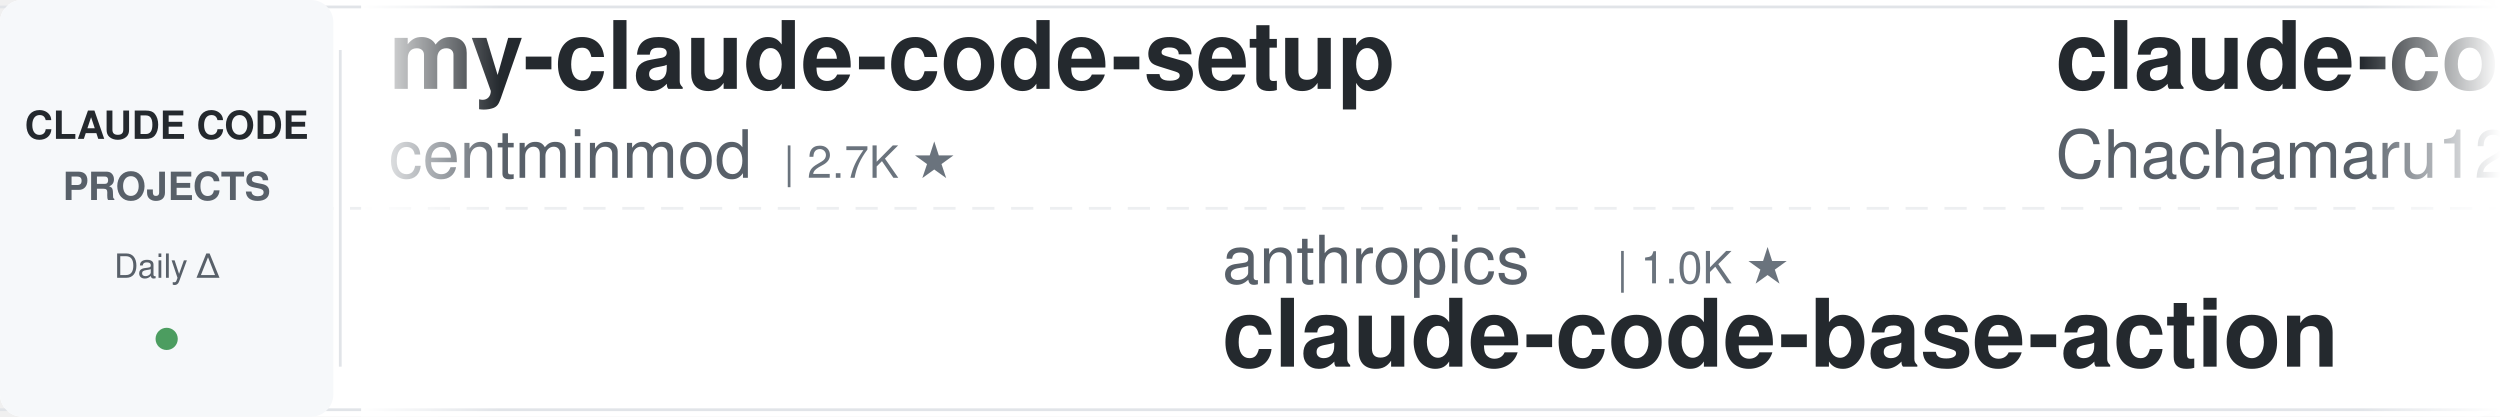
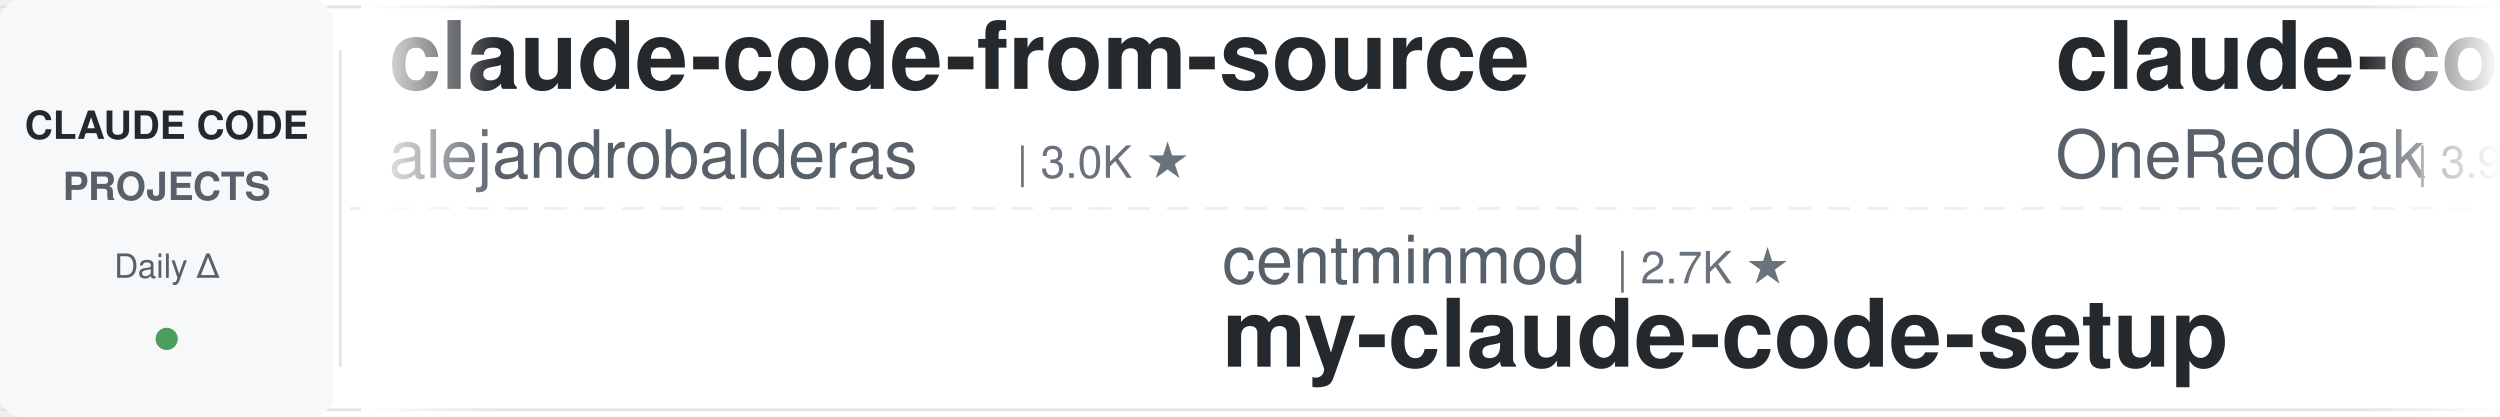
<svg xmlns="http://www.w3.org/2000/svg" width="900" height="150">
  <defs>
    <linearGradient id="leftFade" x1="0%" y1="0%" x2="100%" y2="0%">
      <stop offset="0%" style="stop-color:#ffffff;stop-opacity:1" />
      <stop offset="100%" style="stop-color:#ffffff;stop-opacity:0" />
    </linearGradient>
    <linearGradient id="rightFade" x1="0%" y1="0%" x2="100%" y2="0%">
      <stop offset="0%" style="stop-color:#ffffff;stop-opacity:0" />
      <stop offset="100%" style="stop-color:#ffffff;stop-opacity:1" />
    </linearGradient>
  </defs>
  <rect width="900" height="150" fill="#ffffff" rx="8" />
  <rect x="0" y="2" width="900" height="1" fill="#e1e4e8" />
  <rect x="0" y="147" width="900" height="1" fill="#e1e4e8" />
  <line x1="0" y1="75" x2="900" y2="75" stroke="#e1e4e8" stroke-width="1" stroke-dasharray="8 6" opacity="0.6" />
  <rect x="0" y="0" width="120" height="150" fill="#f6f8fa" rx="8" />
  <text x="60" y="50" font-family="-apple-system, BlinkMacSystemFont, 'Segoe UI', Helvetica, Arial, sans-serif" font-size="14" font-weight="600" fill="#24292e" text-anchor="middle">CLAUDE CODE</text>
  <text x="60" y="72" font-family="-apple-system, BlinkMacSystemFont, 'Segoe UI', Helvetica, Arial, sans-serif" font-size="14" font-weight="600" fill="#586069" text-anchor="middle">PROJECTS</text>
  <text x="60" y="100" font-family="-apple-system, BlinkMacSystemFont, 'Segoe UI', Helvetica, Arial, sans-serif" font-size="12" font-weight="500" fill="#586069" text-anchor="middle">Daily Δ</text>
  <circle cx="60" cy="122" r="4" fill="#22863a" opacity="0.8" />
  <rect x="122" y="18" width="1" height="114" fill="#e1e4e8" />
  <clipPath id="tickerClip">
    <rect x="130" y="0" width="770" height="150" />
  </clipPath>
  <g clip-path="url(#tickerClip)">
    <g id="tickerItems">
      <animateTransform attributeName="transform" attributeType="XML" type="translate" from="0 0" to="-3000 0" dur="54s" repeatCount="indefinite" />
      <g transform="translate(0, 0)">
-         <text x="140" y="32" font-family="-apple-system, BlinkMacSystemFont, 'Segoe UI', Helvetica, Arial, sans-serif" font-size="34" font-weight="600" fill="#24292e">my-claude-code-setup</text>
-         <text x="140" y="64" font-family="-apple-system, BlinkMacSystemFont, 'Segoe UI', Helvetica, Arial, sans-serif" font-size="24" font-weight="400" fill="#586069">centminmod</text>
-         <text x="282" y="64" font-family="-apple-system, BlinkMacSystemFont, 'Segoe UI', Helvetica, Arial, sans-serif" font-size="16" font-weight="500" fill="#6a737d">| 2.7K ★</text>
+         <text x="140" y="32" font-family="-apple-system, BlinkMacSystemFont, 'Segoe UI', Helvetica, Arial, sans-serif" font-size="34" font-weight="600" fill="#24292e">claude-code-from-source</text>
+         <text x="140" y="64" font-family="-apple-system, BlinkMacSystemFont, 'Segoe UI', Helvetica, Arial, sans-serif" font-size="24" font-weight="400" fill="#586069">alejandrobalderas</text>
+         <text x="366" y="64" font-family="-apple-system, BlinkMacSystemFont, 'Segoe UI', Helvetica, Arial, sans-serif" font-size="16" font-weight="500" fill="#6a737d">| 3.0K ★</text>
      </g>
      <g transform="translate(300, 0)">
-         <text x="140" y="102" font-family="-apple-system, BlinkMacSystemFont, 'Segoe UI', Helvetica, Arial, sans-serif" font-size="24" font-weight="400" fill="#586069">anthropics</text>
-         <text x="282" y="102" font-family="-apple-system, BlinkMacSystemFont, 'Segoe UI', Helvetica, Arial, sans-serif" font-size="16" font-weight="500" fill="#6a737d">| 1.0K ★</text>
-         <text x="140" y="132" font-family="-apple-system, BlinkMacSystemFont, 'Segoe UI', Helvetica, Arial, sans-serif" font-size="34" font-weight="600" fill="#24292e">claude-code-base-action</text>
+         <text x="140" y="102" font-family="-apple-system, BlinkMacSystemFont, 'Segoe UI', Helvetica, Arial, sans-serif" font-size="24" font-weight="400" fill="#586069">centminmod</text>
+         <text x="282" y="102" font-family="-apple-system, BlinkMacSystemFont, 'Segoe UI', Helvetica, Arial, sans-serif" font-size="16" font-weight="500" fill="#6a737d">| 2.7K ★</text>
+         <text x="140" y="132" font-family="-apple-system, BlinkMacSystemFont, 'Segoe UI', Helvetica, Arial, sans-serif" font-size="34" font-weight="600" fill="#24292e">my-claude-code-setup</text>
      </g>
      <g transform="translate(600, 0)">
-         <text x="140" y="32" font-family="-apple-system, BlinkMacSystemFont, 'Segoe UI', Helvetica, Arial, sans-serif" font-size="34" font-weight="600" fill="#24292e">claude-code-harness</text>
-         <text x="140" y="64" font-family="-apple-system, BlinkMacSystemFont, 'Segoe UI', Helvetica, Arial, sans-serif" font-size="24" font-weight="400" fill="#586069">Chachamaru127</text>
-         <text x="318" y="64" font-family="-apple-system, BlinkMacSystemFont, 'Segoe UI', Helvetica, Arial, sans-serif" font-size="16" font-weight="500" fill="#6a737d">| 3.2K ★</text>
+         <text x="140" y="32" font-family="-apple-system, BlinkMacSystemFont, 'Segoe UI', Helvetica, Arial, sans-serif" font-size="34" font-weight="600" fill="#24292e">claude-code-workflows</text>
+         <text x="140" y="64" font-family="-apple-system, BlinkMacSystemFont, 'Segoe UI', Helvetica, Arial, sans-serif" font-size="24" font-weight="400" fill="#586069">OneRedOak</text>
+         <text x="270" y="64" font-family="-apple-system, BlinkMacSystemFont, 'Segoe UI', Helvetica, Arial, sans-serif" font-size="16" font-weight="500" fill="#6a737d">| 3.9K ★</text>
      </g>
      <g transform="translate(900, 0)">
-         <text x="140" y="102" font-family="-apple-system, BlinkMacSystemFont, 'Segoe UI', Helvetica, Arial, sans-serif" font-size="24" font-weight="400" fill="#586069">luyao618</text>
-         <text x="258" y="102" font-family="-apple-system, BlinkMacSystemFont, 'Segoe UI', Helvetica, Arial, sans-serif" font-size="16" font-weight="500" fill="#6a737d">| 1.7K ★</text>
-         <text x="140" y="132" font-family="-apple-system, BlinkMacSystemFont, 'Segoe UI', Helvetica, Arial, sans-serif" font-size="34" font-weight="600" fill="#24292e">Claude-Code-Source-Study</text>
+         <text x="140" y="102" font-family="-apple-system, BlinkMacSystemFont, 'Segoe UI', Helvetica, Arial, sans-serif" font-size="24" font-weight="400" fill="#586069">FlorianBruniaux</text>
+         <text x="342" y="102" font-family="-apple-system, BlinkMacSystemFont, 'Segoe UI', Helvetica, Arial, sans-serif" font-size="16" font-weight="500" fill="#6a737d">| 6.2K ★</text>
+         <text x="140" y="132" font-family="-apple-system, BlinkMacSystemFont, 'Segoe UI', Helvetica, Arial, sans-serif" font-size="34" font-weight="600" fill="#24292e">claude-code-ultimate-gui...</text>
      </g>
      <g transform="translate(1200, 0)">
-         <text x="140" y="32" font-family="-apple-system, BlinkMacSystemFont, 'Segoe UI', Helvetica, Arial, sans-serif" font-size="34" font-weight="600" fill="#24292e">claude-code-my-workflow</text>
-         <text x="140" y="64" font-family="-apple-system, BlinkMacSystemFont, 'Segoe UI', Helvetica, Arial, sans-serif" font-size="24" font-weight="400" fill="#586069">pedrohcgs</text>
-         <text x="270" y="64" font-family="-apple-system, BlinkMacSystemFont, 'Segoe UI', Helvetica, Arial, sans-serif" font-size="16" font-weight="500" fill="#6a737d">| 1.7K ★</text>
+         <text x="140" y="32" font-family="-apple-system, BlinkMacSystemFont, 'Segoe UI', Helvetica, Arial, sans-serif" font-size="34" font-weight="600" fill="#24292e">claude-code-spec-workflo...</text>
+         <text x="140" y="64" font-family="-apple-system, BlinkMacSystemFont, 'Segoe UI', Helvetica, Arial, sans-serif" font-size="24" font-weight="400" fill="#586069">Pimzino</text>
+         <text x="246" y="64" font-family="-apple-system, BlinkMacSystemFont, 'Segoe UI', Helvetica, Arial, sans-serif" font-size="16" font-weight="500" fill="#6a737d">| 3.9K ★</text>
      </g>
      <g transform="translate(1500, 0)">
-         <text x="140" y="102" font-family="-apple-system, BlinkMacSystemFont, 'Segoe UI', Helvetica, Arial, sans-serif" font-size="24" font-weight="400" fill="#586069">digitalsamba</text>
-         <text x="306" y="102" font-family="-apple-system, BlinkMacSystemFont, 'Segoe UI', Helvetica, Arial, sans-serif" font-size="16" font-weight="500" fill="#6a737d">| 2.3K ★</text>
-         <text x="140" y="132" font-family="-apple-system, BlinkMacSystemFont, 'Segoe UI', Helvetica, Arial, sans-serif" font-size="34" font-weight="600" fill="#24292e">claude-code-video-toolki...</text>
-       </g>
-       <g transform="translate(1800, 0)">
-         <text x="140" y="32" font-family="-apple-system, BlinkMacSystemFont, 'Segoe UI', Helvetica, Arial, sans-serif" font-size="34" font-weight="600" fill="#24292e">pi-vs-claude-code</text>
-         <text x="140" y="64" font-family="-apple-system, BlinkMacSystemFont, 'Segoe UI', Helvetica, Arial, sans-serif" font-size="24" font-weight="400" fill="#586069">disler</text>
-         <text x="234" y="64" font-family="-apple-system, BlinkMacSystemFont, 'Segoe UI', Helvetica, Arial, sans-serif" font-size="16" font-weight="500" fill="#6a737d">| 1.7K ★</text>
-       </g>
-       <g transform="translate(2100, 0)">
-         <text x="140" y="102" font-family="-apple-system, BlinkMacSystemFont, 'Segoe UI', Helvetica, Arial, sans-serif" font-size="24" font-weight="400" fill="#586069">lorryjovens-hub</text>
-         <text x="342" y="102" font-family="-apple-system, BlinkMacSystemFont, 'Segoe UI', Helvetica, Arial, sans-serif" font-size="16" font-weight="500" fill="#6a737d">| 1.7K ★</text>
-         <text x="140" y="132" font-family="-apple-system, BlinkMacSystemFont, 'Segoe UI', Helvetica, Arial, sans-serif" font-size="34" font-weight="600" fill="#24292e">claude-code-rust</text>
-       </g>
-       <g transform="translate(2400, 0)">
-         <text x="140" y="32" font-family="-apple-system, BlinkMacSystemFont, 'Segoe UI', Helvetica, Arial, sans-serif" font-size="34" font-weight="600" fill="#24292e">awesome-claude-code-plug...</text>
-         <text x="140" y="64" font-family="-apple-system, BlinkMacSystemFont, 'Segoe UI', Helvetica, Arial, sans-serif" font-size="24" font-weight="400" fill="#586069">ccplugins</text>
-         <text x="270" y="64" font-family="-apple-system, BlinkMacSystemFont, 'Segoe UI', Helvetica, Arial, sans-serif" font-size="16" font-weight="500" fill="#6a737d">| 987 ★</text>
-       </g>
-       <g transform="translate(2700, 0)">
        <text x="140" y="102" font-family="-apple-system, BlinkMacSystemFont, 'Segoe UI', Helvetica, Arial, sans-serif" font-size="24" font-weight="400" fill="#586069">darcyegb</text>
        <text x="258" y="102" font-family="-apple-system, BlinkMacSystemFont, 'Segoe UI', Helvetica, Arial, sans-serif" font-size="16" font-weight="500" fill="#6a737d">| 780 ★</text>
        <text x="140" y="132" font-family="-apple-system, BlinkMacSystemFont, 'Segoe UI', Helvetica, Arial, sans-serif" font-size="34" font-weight="600" fill="#24292e">ClaudeCodeAgents</text>
      </g>
+       <g transform="translate(1800, 0)">
+         <text x="140" y="32" font-family="-apple-system, BlinkMacSystemFont, 'Segoe UI', Helvetica, Arial, sans-serif" font-size="34" font-weight="600" fill="#24292e">Dive-into-Claude-Code</text>
+         <text x="140" y="64" font-family="-apple-system, BlinkMacSystemFont, 'Segoe UI', Helvetica, Arial, sans-serif" font-size="24" font-weight="400" fill="#586069">VILA-Lab</text>
+         <text x="258" y="64" font-family="-apple-system, BlinkMacSystemFont, 'Segoe UI', Helvetica, Arial, sans-serif" font-size="16" font-weight="500" fill="#6a737d">| 2.2K ★</text>
+       </g>
+       <g transform="translate(2100, 0)">
+         <text x="140" y="102" font-family="-apple-system, BlinkMacSystemFont, 'Segoe UI', Helvetica, Arial, sans-serif" font-size="24" font-weight="400" fill="#586069">ccplugins</text>
+         <text x="270" y="102" font-family="-apple-system, BlinkMacSystemFont, 'Segoe UI', Helvetica, Arial, sans-serif" font-size="16" font-weight="500" fill="#6a737d">| 987 ★</text>
+         <text x="140" y="132" font-family="-apple-system, BlinkMacSystemFont, 'Segoe UI', Helvetica, Arial, sans-serif" font-size="34" font-weight="600" fill="#24292e">awesome-claude-code-plug...</text>
+       </g>
+       <g transform="translate(2400, 0)">
+         <text x="140" y="32" font-family="-apple-system, BlinkMacSystemFont, 'Segoe UI', Helvetica, Arial, sans-serif" font-size="34" font-weight="600" fill="#24292e">ClaudeCode-Portable</text>
+         <text x="140" y="64" font-family="-apple-system, BlinkMacSystemFont, 'Segoe UI', Helvetica, Arial, sans-serif" font-size="24" font-weight="400" fill="#586069">techjarves</text>
+         <text x="282" y="64" font-family="-apple-system, BlinkMacSystemFont, 'Segoe UI', Helvetica, Arial, sans-serif" font-size="16" font-weight="500" fill="#6a737d">| 1.6K ★</text>
+       </g>
+       <g transform="translate(2700, 0)">
+         <text x="140" y="102" font-family="-apple-system, BlinkMacSystemFont, 'Segoe UI', Helvetica, Arial, sans-serif" font-size="24" font-weight="400" fill="#586069">rohitg00</text>
+         <text x="258" y="102" font-family="-apple-system, BlinkMacSystemFont, 'Segoe UI', Helvetica, Arial, sans-serif" font-size="16" font-weight="500" fill="#6a737d">| 2.7K ★</text>
+         <text x="140" y="132" font-family="-apple-system, BlinkMacSystemFont, 'Segoe UI', Helvetica, Arial, sans-serif" font-size="34" font-weight="600" fill="#24292e">awesome-claude-code-tool...</text>
+       </g>
      <g transform="translate(3000, 0)">
-         <text x="140" y="32" font-family="-apple-system, BlinkMacSystemFont, 'Segoe UI', Helvetica, Arial, sans-serif" font-size="34" font-weight="600" fill="#24292e">my-claude-code-setup</text>
-         <text x="140" y="64" font-family="-apple-system, BlinkMacSystemFont, 'Segoe UI', Helvetica, Arial, sans-serif" font-size="24" font-weight="400" fill="#586069">centminmod</text>
-         <text x="282" y="64" font-family="-apple-system, BlinkMacSystemFont, 'Segoe UI', Helvetica, Arial, sans-serif" font-size="16" font-weight="500" fill="#6a737d">| 2.7K ★</text>
+         <text x="140" y="32" font-family="-apple-system, BlinkMacSystemFont, 'Segoe UI', Helvetica, Arial, sans-serif" font-size="34" font-weight="600" fill="#24292e">claude-code-from-source</text>
+         <text x="140" y="64" font-family="-apple-system, BlinkMacSystemFont, 'Segoe UI', Helvetica, Arial, sans-serif" font-size="24" font-weight="400" fill="#586069">alejandrobalderas</text>
+         <text x="366" y="64" font-family="-apple-system, BlinkMacSystemFont, 'Segoe UI', Helvetica, Arial, sans-serif" font-size="16" font-weight="500" fill="#6a737d">| 3.0K ★</text>
      </g>
      <g transform="translate(3300, 0)">
-         <text x="140" y="102" font-family="-apple-system, BlinkMacSystemFont, 'Segoe UI', Helvetica, Arial, sans-serif" font-size="24" font-weight="400" fill="#586069">anthropics</text>
-         <text x="282" y="102" font-family="-apple-system, BlinkMacSystemFont, 'Segoe UI', Helvetica, Arial, sans-serif" font-size="16" font-weight="500" fill="#6a737d">| 1.0K ★</text>
-         <text x="140" y="132" font-family="-apple-system, BlinkMacSystemFont, 'Segoe UI', Helvetica, Arial, sans-serif" font-size="34" font-weight="600" fill="#24292e">claude-code-base-action</text>
+         <text x="140" y="102" font-family="-apple-system, BlinkMacSystemFont, 'Segoe UI', Helvetica, Arial, sans-serif" font-size="24" font-weight="400" fill="#586069">centminmod</text>
+         <text x="282" y="102" font-family="-apple-system, BlinkMacSystemFont, 'Segoe UI', Helvetica, Arial, sans-serif" font-size="16" font-weight="500" fill="#6a737d">| 2.7K ★</text>
+         <text x="140" y="132" font-family="-apple-system, BlinkMacSystemFont, 'Segoe UI', Helvetica, Arial, sans-serif" font-size="34" font-weight="600" fill="#24292e">my-claude-code-setup</text>
      </g>
      <g transform="translate(3600, 0)">
-         <text x="140" y="32" font-family="-apple-system, BlinkMacSystemFont, 'Segoe UI', Helvetica, Arial, sans-serif" font-size="34" font-weight="600" fill="#24292e">claude-code-harness</text>
-         <text x="140" y="64" font-family="-apple-system, BlinkMacSystemFont, 'Segoe UI', Helvetica, Arial, sans-serif" font-size="24" font-weight="400" fill="#586069">Chachamaru127</text>
-         <text x="318" y="64" font-family="-apple-system, BlinkMacSystemFont, 'Segoe UI', Helvetica, Arial, sans-serif" font-size="16" font-weight="500" fill="#6a737d">| 3.2K ★</text>
+         <text x="140" y="32" font-family="-apple-system, BlinkMacSystemFont, 'Segoe UI', Helvetica, Arial, sans-serif" font-size="34" font-weight="600" fill="#24292e">claude-code-workflows</text>
+         <text x="140" y="64" font-family="-apple-system, BlinkMacSystemFont, 'Segoe UI', Helvetica, Arial, sans-serif" font-size="24" font-weight="400" fill="#586069">OneRedOak</text>
+         <text x="270" y="64" font-family="-apple-system, BlinkMacSystemFont, 'Segoe UI', Helvetica, Arial, sans-serif" font-size="16" font-weight="500" fill="#6a737d">| 3.9K ★</text>
      </g>
      <g transform="translate(3900, 0)">
-         <text x="140" y="102" font-family="-apple-system, BlinkMacSystemFont, 'Segoe UI', Helvetica, Arial, sans-serif" font-size="24" font-weight="400" fill="#586069">luyao618</text>
-         <text x="258" y="102" font-family="-apple-system, BlinkMacSystemFont, 'Segoe UI', Helvetica, Arial, sans-serif" font-size="16" font-weight="500" fill="#6a737d">| 1.7K ★</text>
-         <text x="140" y="132" font-family="-apple-system, BlinkMacSystemFont, 'Segoe UI', Helvetica, Arial, sans-serif" font-size="34" font-weight="600" fill="#24292e">Claude-Code-Source-Study</text>
+         <text x="140" y="102" font-family="-apple-system, BlinkMacSystemFont, 'Segoe UI', Helvetica, Arial, sans-serif" font-size="24" font-weight="400" fill="#586069">FlorianBruniaux</text>
+         <text x="342" y="102" font-family="-apple-system, BlinkMacSystemFont, 'Segoe UI', Helvetica, Arial, sans-serif" font-size="16" font-weight="500" fill="#6a737d">| 6.2K ★</text>
+         <text x="140" y="132" font-family="-apple-system, BlinkMacSystemFont, 'Segoe UI', Helvetica, Arial, sans-serif" font-size="34" font-weight="600" fill="#24292e">claude-code-ultimate-gui...</text>
      </g>
    </g>
  </g>
  <rect x="130" y="0" width="50" height="150" fill="url(#leftFade)" />
  <rect x="850" y="0" width="50" height="150" fill="url(#rightFade)" />
</svg>
